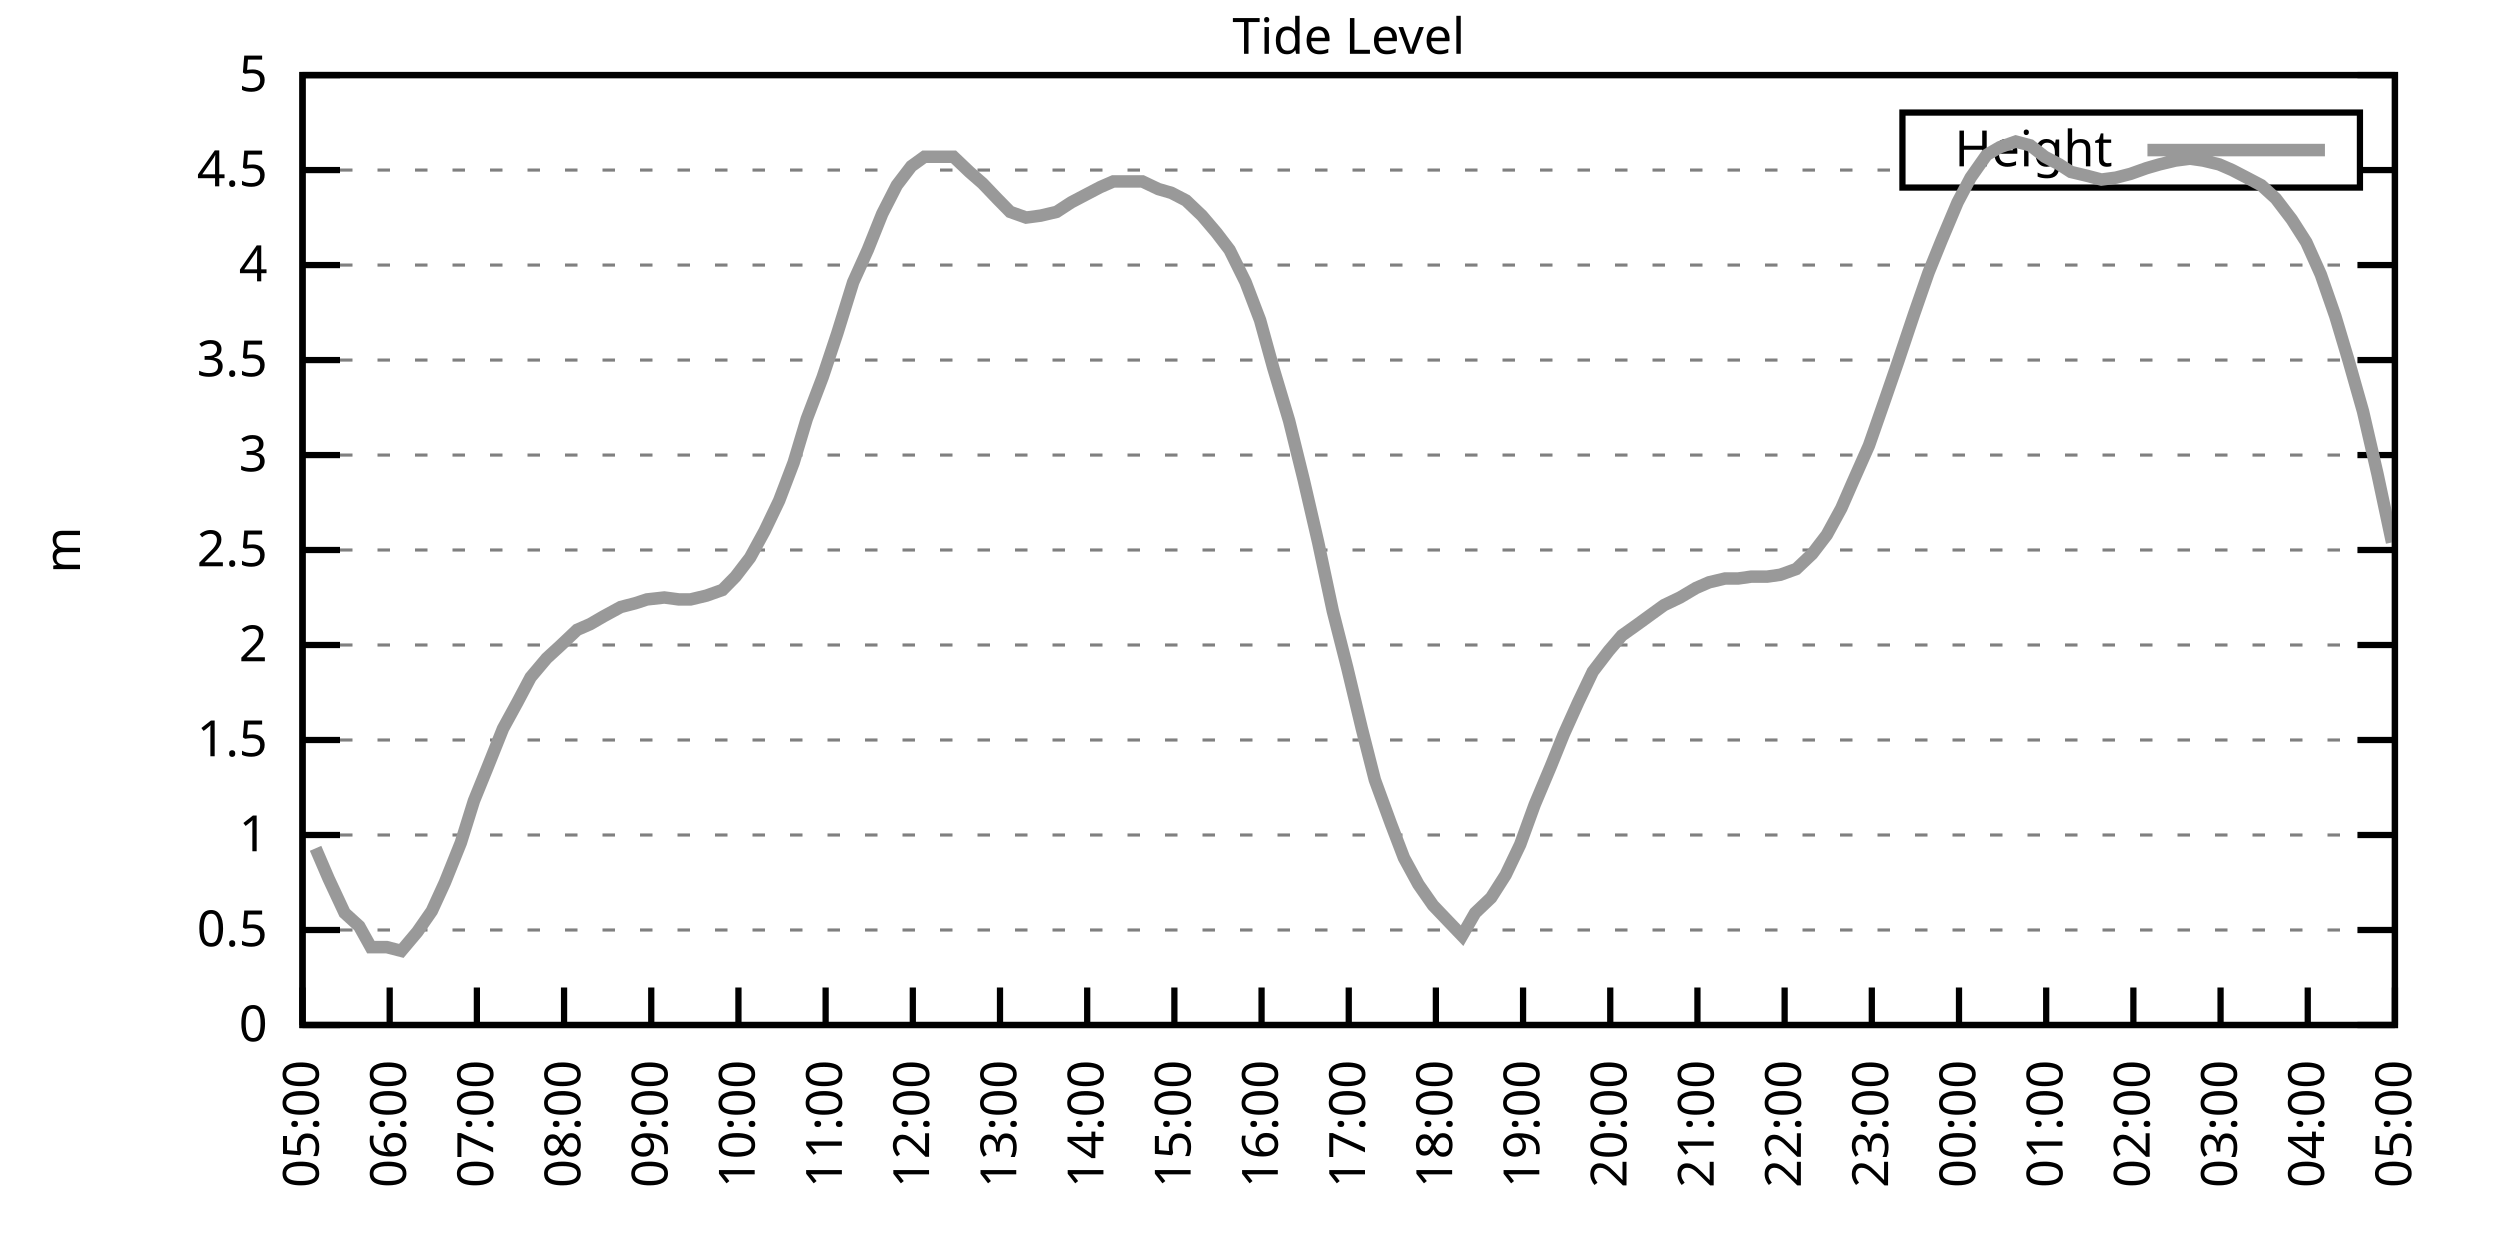
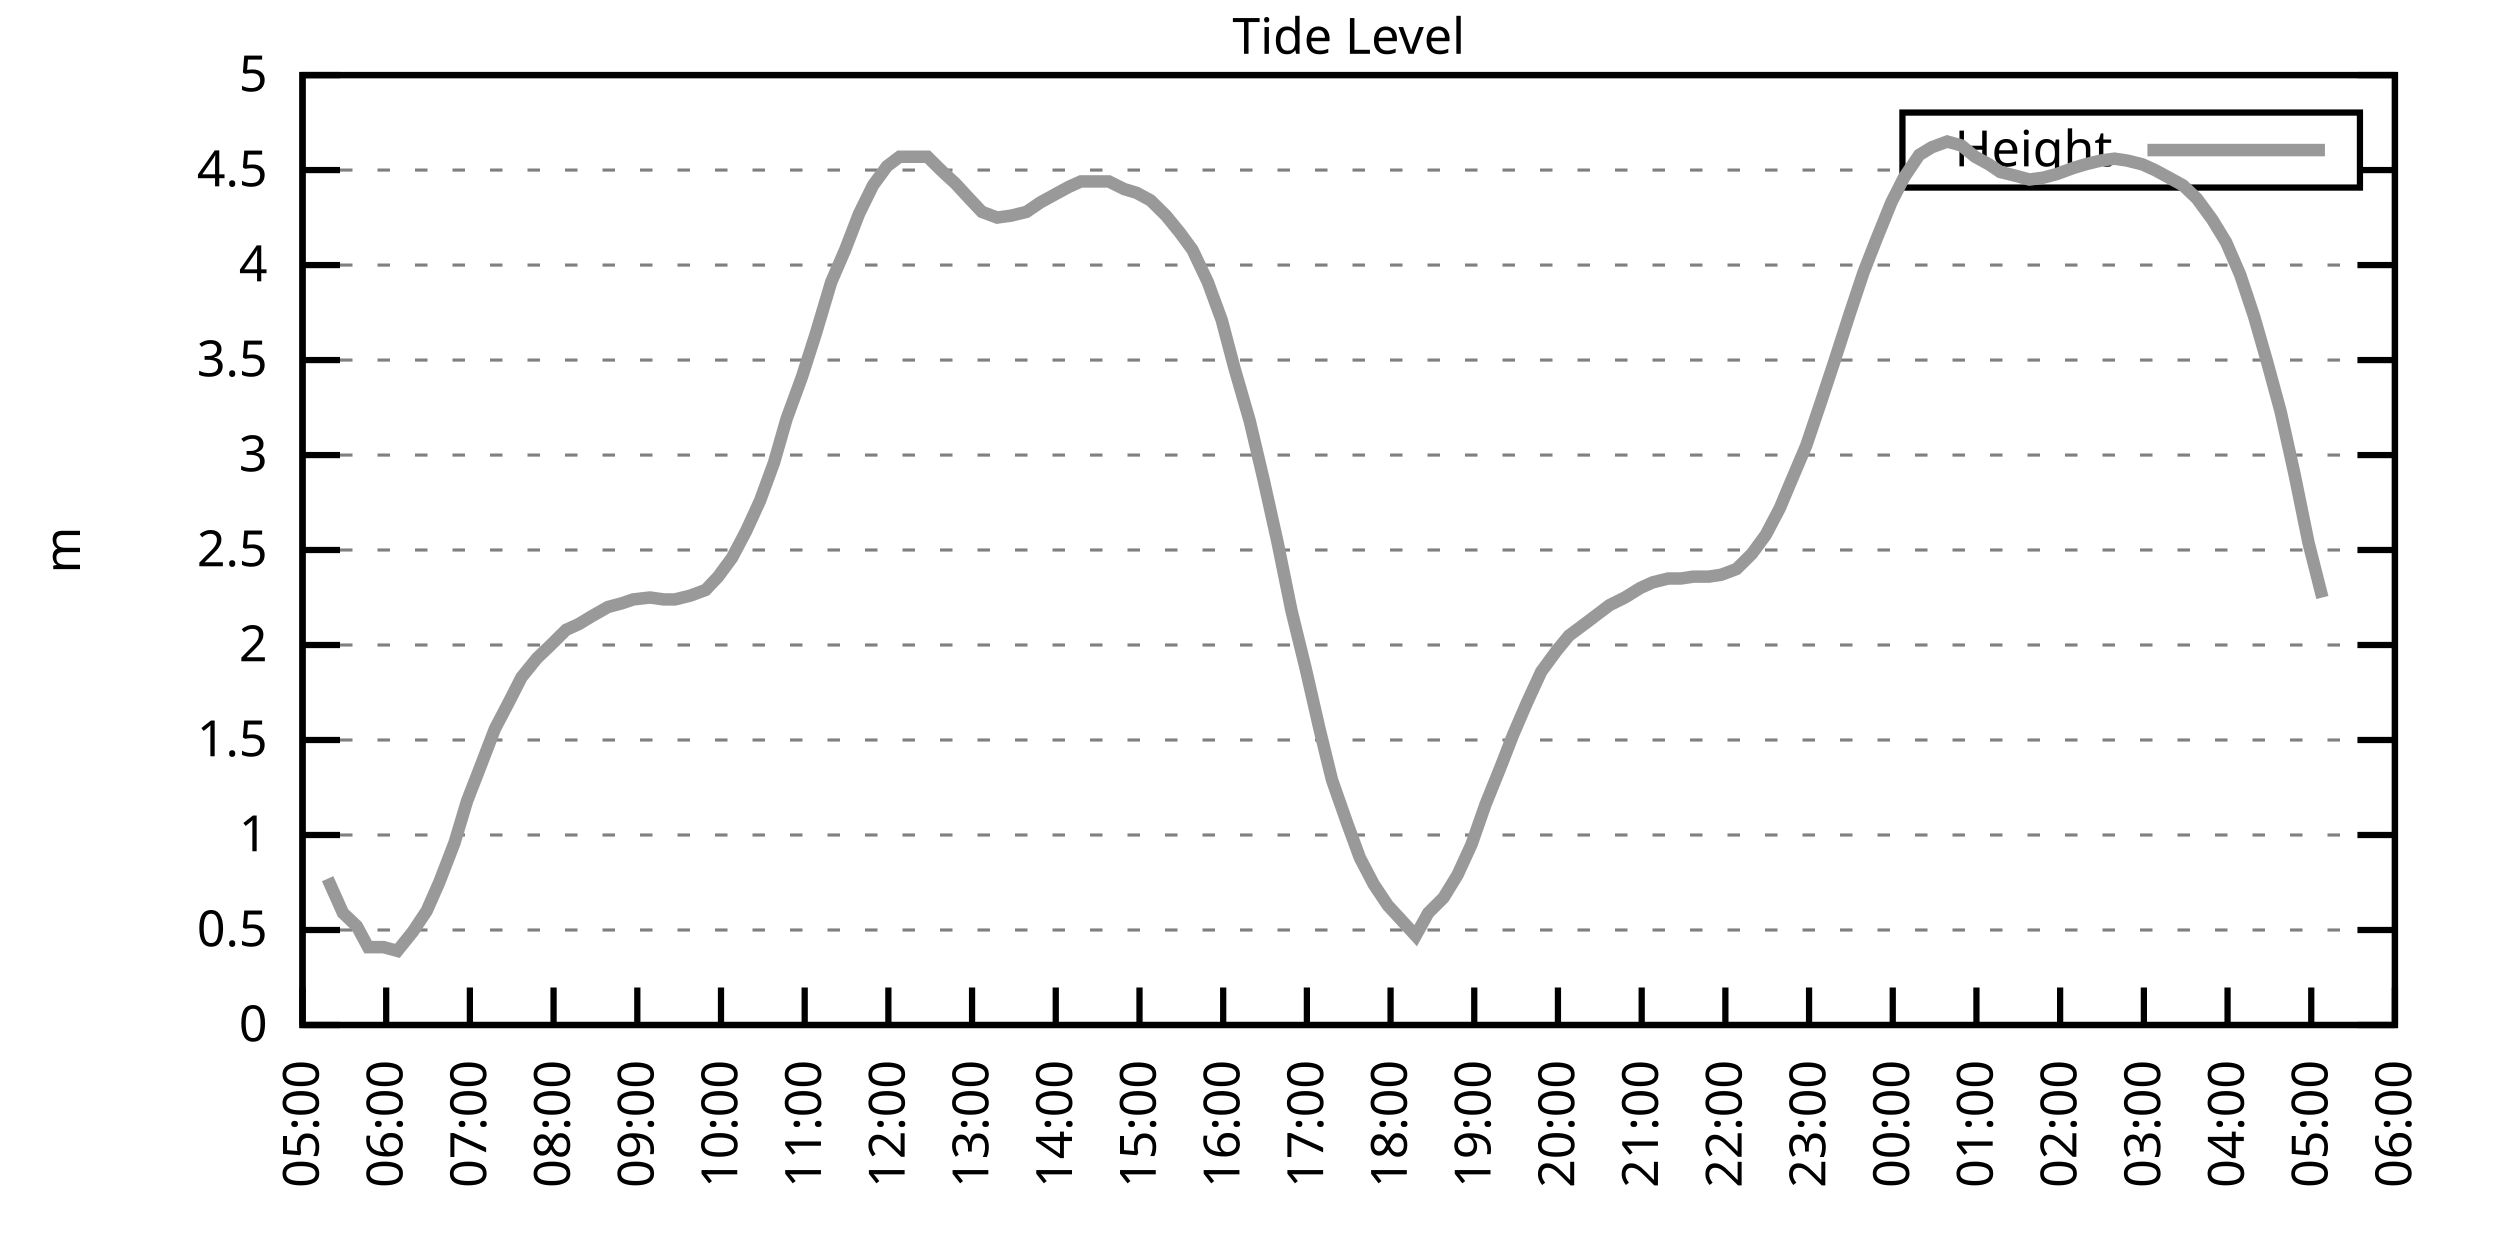
<svg xmlns="http://www.w3.org/2000/svg" xmlns:xlink="http://www.w3.org/1999/xlink" width="400" height="200" viewBox="0 0 400 200">
  <g id="gnuplot_canvas">
    <rect x="0" y="0" width="400" height="200" fill="none" />
    <defs>
      <circle id="gpDot" r="0.5" stroke-width="0.5" stroke="currentColor" />
      <path id="gpPt0" stroke-width="0.333" stroke="currentColor" d="M-1,0 h2 M0,-1 v2" />
      <path id="gpPt1" stroke-width="0.333" stroke="currentColor" d="M-1,-1 L1,1 M1,-1 L-1,1" />
      <path id="gpPt2" stroke-width="0.333" stroke="currentColor" d="M-1,0 L1,0 M0,-1 L0,1 M-1,-1 L1,1 M-1,1 L1,-1" />
      <rect id="gpPt3" stroke-width="0.333" stroke="currentColor" x="-1" y="-1" width="2" height="2" />
      <rect id="gpPt4" stroke-width="0.333" stroke="currentColor" fill="currentColor" x="-1" y="-1" width="2" height="2" />
      <circle id="gpPt5" stroke-width="0.333" stroke="currentColor" cx="0" cy="0" r="1" />
      <use xlink:href="#gpPt5" id="gpPt6" fill="currentColor" stroke="none" />
      <path id="gpPt7" stroke-width="0.333" stroke="currentColor" d="M0,-1.33 L-1.33,0.67 L1.33,0.67 z" />
      <use xlink:href="#gpPt7" id="gpPt8" fill="currentColor" stroke="none" />
      <use xlink:href="#gpPt7" id="gpPt9" stroke="currentColor" transform="rotate(180)" />
      <use xlink:href="#gpPt9" id="gpPt10" fill="currentColor" stroke="none" />
      <use xlink:href="#gpPt3" id="gpPt11" stroke="currentColor" transform="rotate(45)" />
      <use xlink:href="#gpPt11" id="gpPt12" fill="currentColor" stroke="none" />
      <path id="gpPt13" stroke-width="0.333" stroke="currentColor" d="M0,1.330 L1.265,0.411 L0.782,-1.067 L-0.782,-1.076 L-1.265,0.411 z" />
      <use xlink:href="#gpPt13" id="gpPt14" fill="currentColor" stroke="none" />
      <filter id="textbox" filterUnits="objectBoundingBox" x="0" y="0" height="1" width="1">
        <feFlood flood-color="white" flood-opacity="1" result="bgnd" />
        <feComposite in="SourceGraphic" in2="bgnd" operator="atop" />
      </filter>
      <filter id="greybox" filterUnits="objectBoundingBox" x="0" y="0" height="1" width="1">
        <feFlood flood-color="lightgrey" flood-opacity="1" result="grey" />
        <feComposite in="SourceGraphic" in2="grey" operator="atop" />
      </filter>
    </defs>
    <g fill="none" color="white" stroke="currentColor" stroke-width="1.00" stroke-linecap="butt" stroke-linejoin="miter">
</g>
    <g fill="none" color="black" stroke="currentColor" stroke-width="1.00" stroke-linecap="butt" stroke-linejoin="miter">
      <g stroke="none" shape-rendering="crispEdges">
        <polygon fill="rgb(255, 255, 255)" points="48.40,164.00 383.18,164.00 383.18,12.02 48.40,12.02 " />
      </g>
    </g>
    <g fill="none" color="black" stroke="currentColor" stroke-width="1.00" stroke-linecap="butt" stroke-linejoin="miter">
</g>
    <g fill="none" color="black" stroke="black" stroke-width="0.50" stroke-linecap="butt" stroke-linejoin="miter">
</g>
    <g fill="none" color="gray" stroke="currentColor" stroke-width="0.50" stroke-linecap="butt" stroke-linejoin="miter">
      <path stroke="gray" stroke-dasharray="2,4" class="gridline" d="M48.40,164.00 L383.19,164.00  " />
    </g>
    <g fill="none" color="gray" stroke="gray" stroke-width="1.00" stroke-linecap="butt" stroke-linejoin="miter">
</g>
    <g fill="none" color="black" stroke="currentColor" stroke-width="1.00" stroke-linecap="butt" stroke-linejoin="miter">
      <path stroke="black" d="M48.40,164.00 L54.40,164.00 M383.19,164.00 L377.19,164.00  " />
      <g transform="translate(42.80,166.60)" stroke="none" fill="black" font-family="Sans" font-size="8.00" text-anchor="end">
        <text>
          <tspan font-family="Sans"> 0</tspan>
        </text>
      </g>
    </g>
    <g fill="none" color="black" stroke="currentColor" stroke-width="1.00" stroke-linecap="butt" stroke-linejoin="miter">
</g>
    <g fill="none" color="black" stroke="black" stroke-width="0.50" stroke-linecap="butt" stroke-linejoin="miter">
</g>
    <g fill="none" color="gray" stroke="currentColor" stroke-width="0.50" stroke-linecap="butt" stroke-linejoin="miter">
      <path stroke="gray" stroke-dasharray="2,4" class="gridline" d="M48.40,148.80 L383.19,148.80  " />
    </g>
    <g fill="none" color="gray" stroke="gray" stroke-width="1.00" stroke-linecap="butt" stroke-linejoin="miter">
</g>
    <g fill="none" color="black" stroke="currentColor" stroke-width="1.00" stroke-linecap="butt" stroke-linejoin="miter">
      <path stroke="black" d="M48.40,148.80 L54.40,148.80 M383.19,148.80 L377.19,148.80  " />
      <g transform="translate(42.80,151.40)" stroke="none" fill="black" font-family="Sans" font-size="8.00" text-anchor="end">
        <text>
          <tspan font-family="Sans"> 0.5</tspan>
        </text>
      </g>
    </g>
    <g fill="none" color="black" stroke="currentColor" stroke-width="1.00" stroke-linecap="butt" stroke-linejoin="miter">
</g>
    <g fill="none" color="black" stroke="black" stroke-width="0.50" stroke-linecap="butt" stroke-linejoin="miter">
</g>
    <g fill="none" color="gray" stroke="currentColor" stroke-width="0.50" stroke-linecap="butt" stroke-linejoin="miter">
      <path stroke="gray" stroke-dasharray="2,4" class="gridline" d="M48.40,133.60 L383.19,133.60  " />
    </g>
    <g fill="none" color="gray" stroke="gray" stroke-width="1.00" stroke-linecap="butt" stroke-linejoin="miter">
</g>
    <g fill="none" color="black" stroke="currentColor" stroke-width="1.00" stroke-linecap="butt" stroke-linejoin="miter">
      <path stroke="black" d="M48.40,133.60 L54.40,133.60 M383.19,133.60 L377.19,133.60  " />
      <g transform="translate(42.80,136.20)" stroke="none" fill="black" font-family="Sans" font-size="8.00" text-anchor="end">
        <text>
          <tspan font-family="Sans"> 1</tspan>
        </text>
      </g>
    </g>
    <g fill="none" color="black" stroke="currentColor" stroke-width="1.00" stroke-linecap="butt" stroke-linejoin="miter">
</g>
    <g fill="none" color="black" stroke="black" stroke-width="0.50" stroke-linecap="butt" stroke-linejoin="miter">
</g>
    <g fill="none" color="gray" stroke="currentColor" stroke-width="0.50" stroke-linecap="butt" stroke-linejoin="miter">
      <path stroke="gray" stroke-dasharray="2,4" class="gridline" d="M48.40,118.40 L383.19,118.40  " />
    </g>
    <g fill="none" color="gray" stroke="gray" stroke-width="1.00" stroke-linecap="butt" stroke-linejoin="miter">
</g>
    <g fill="none" color="black" stroke="currentColor" stroke-width="1.00" stroke-linecap="butt" stroke-linejoin="miter">
      <path stroke="black" d="M48.40,118.40 L54.40,118.40 M383.19,118.40 L377.19,118.40  " />
      <g transform="translate(42.80,121.00)" stroke="none" fill="black" font-family="Sans" font-size="8.00" text-anchor="end">
        <text>
          <tspan font-family="Sans"> 1.5</tspan>
        </text>
      </g>
    </g>
    <g fill="none" color="black" stroke="currentColor" stroke-width="1.00" stroke-linecap="butt" stroke-linejoin="miter">
</g>
    <g fill="none" color="black" stroke="black" stroke-width="0.50" stroke-linecap="butt" stroke-linejoin="miter">
</g>
    <g fill="none" color="gray" stroke="currentColor" stroke-width="0.50" stroke-linecap="butt" stroke-linejoin="miter">
      <path stroke="gray" stroke-dasharray="2,4" class="gridline" d="M48.40,103.20 L383.19,103.20  " />
    </g>
    <g fill="none" color="gray" stroke="gray" stroke-width="1.00" stroke-linecap="butt" stroke-linejoin="miter">
</g>
    <g fill="none" color="black" stroke="currentColor" stroke-width="1.00" stroke-linecap="butt" stroke-linejoin="miter">
      <path stroke="black" d="M48.40,103.20 L54.40,103.20 M383.19,103.20 L377.19,103.20  " />
      <g transform="translate(42.80,105.80)" stroke="none" fill="black" font-family="Sans" font-size="8.00" text-anchor="end">
        <text>
          <tspan font-family="Sans"> 2</tspan>
        </text>
      </g>
    </g>
    <g fill="none" color="black" stroke="currentColor" stroke-width="1.00" stroke-linecap="butt" stroke-linejoin="miter">
</g>
    <g fill="none" color="black" stroke="black" stroke-width="0.50" stroke-linecap="butt" stroke-linejoin="miter">
</g>
    <g fill="none" color="gray" stroke="currentColor" stroke-width="0.50" stroke-linecap="butt" stroke-linejoin="miter">
      <path stroke="gray" stroke-dasharray="2,4" class="gridline" d="M48.40,88.00 L383.19,88.00  " />
    </g>
    <g fill="none" color="gray" stroke="gray" stroke-width="1.00" stroke-linecap="butt" stroke-linejoin="miter">
</g>
    <g fill="none" color="black" stroke="currentColor" stroke-width="1.00" stroke-linecap="butt" stroke-linejoin="miter">
      <path stroke="black" d="M48.40,88.00 L54.40,88.00 M383.19,88.00 L377.19,88.00  " />
      <g transform="translate(42.80,90.60)" stroke="none" fill="black" font-family="Sans" font-size="8.00" text-anchor="end">
        <text>
          <tspan font-family="Sans"> 2.5</tspan>
        </text>
      </g>
    </g>
    <g fill="none" color="black" stroke="currentColor" stroke-width="1.00" stroke-linecap="butt" stroke-linejoin="miter">
</g>
    <g fill="none" color="black" stroke="black" stroke-width="0.50" stroke-linecap="butt" stroke-linejoin="miter">
</g>
    <g fill="none" color="gray" stroke="currentColor" stroke-width="0.50" stroke-linecap="butt" stroke-linejoin="miter">
      <path stroke="gray" stroke-dasharray="2,4" class="gridline" d="M48.40,72.81 L383.19,72.81  " />
    </g>
    <g fill="none" color="gray" stroke="gray" stroke-width="1.00" stroke-linecap="butt" stroke-linejoin="miter">
</g>
    <g fill="none" color="black" stroke="currentColor" stroke-width="1.00" stroke-linecap="butt" stroke-linejoin="miter">
      <path stroke="black" d="M48.40,72.81 L54.40,72.81 M383.19,72.81 L377.19,72.81  " />
      <g transform="translate(42.80,75.41)" stroke="none" fill="black" font-family="Sans" font-size="8.00" text-anchor="end">
        <text>
          <tspan font-family="Sans"> 3</tspan>
        </text>
      </g>
    </g>
    <g fill="none" color="black" stroke="currentColor" stroke-width="1.00" stroke-linecap="butt" stroke-linejoin="miter">
</g>
    <g fill="none" color="black" stroke="black" stroke-width="0.50" stroke-linecap="butt" stroke-linejoin="miter">
</g>
    <g fill="none" color="gray" stroke="currentColor" stroke-width="0.50" stroke-linecap="butt" stroke-linejoin="miter">
      <path stroke="gray" stroke-dasharray="2,4" class="gridline" d="M48.40,57.61 L383.19,57.61  " />
    </g>
    <g fill="none" color="gray" stroke="gray" stroke-width="1.00" stroke-linecap="butt" stroke-linejoin="miter">
</g>
    <g fill="none" color="black" stroke="currentColor" stroke-width="1.00" stroke-linecap="butt" stroke-linejoin="miter">
      <path stroke="black" d="M48.40,57.61 L54.40,57.61 M383.19,57.61 L377.19,57.61  " />
      <g transform="translate(42.80,60.21)" stroke="none" fill="black" font-family="Sans" font-size="8.00" text-anchor="end">
        <text>
          <tspan font-family="Sans"> 3.5</tspan>
        </text>
      </g>
    </g>
    <g fill="none" color="black" stroke="currentColor" stroke-width="1.00" stroke-linecap="butt" stroke-linejoin="miter">
</g>
    <g fill="none" color="black" stroke="black" stroke-width="0.50" stroke-linecap="butt" stroke-linejoin="miter">
</g>
    <g fill="none" color="gray" stroke="currentColor" stroke-width="0.50" stroke-linecap="butt" stroke-linejoin="miter">
      <path stroke="gray" stroke-dasharray="2,4" class="gridline" d="M48.40,42.41 L383.19,42.41  " />
    </g>
    <g fill="none" color="gray" stroke="gray" stroke-width="1.00" stroke-linecap="butt" stroke-linejoin="miter">
</g>
    <g fill="none" color="black" stroke="currentColor" stroke-width="1.00" stroke-linecap="butt" stroke-linejoin="miter">
      <path stroke="black" d="M48.40,42.41 L54.40,42.41 M383.19,42.41 L377.19,42.41  " />
      <g transform="translate(42.80,45.01)" stroke="none" fill="black" font-family="Sans" font-size="8.00" text-anchor="end">
        <text>
          <tspan font-family="Sans"> 4</tspan>
        </text>
      </g>
    </g>
    <g fill="none" color="black" stroke="currentColor" stroke-width="1.00" stroke-linecap="butt" stroke-linejoin="miter">
</g>
    <g fill="none" color="black" stroke="black" stroke-width="0.50" stroke-linecap="butt" stroke-linejoin="miter">
</g>
    <g fill="none" color="gray" stroke="currentColor" stroke-width="0.50" stroke-linecap="butt" stroke-linejoin="miter">
      <path stroke="gray" stroke-dasharray="2,4" class="gridline" d="M48.40,27.21 L304.39,27.21 M377.59,27.21 L383.19,27.21  " />
    </g>
    <g fill="none" color="gray" stroke="gray" stroke-width="1.00" stroke-linecap="butt" stroke-linejoin="miter">
</g>
    <g fill="none" color="black" stroke="currentColor" stroke-width="1.00" stroke-linecap="butt" stroke-linejoin="miter">
      <path stroke="black" d="M48.40,27.21 L54.40,27.21 M383.19,27.21 L377.19,27.21  " />
      <g transform="translate(42.80,29.81)" stroke="none" fill="black" font-family="Sans" font-size="8.00" text-anchor="end">
        <text>
          <tspan font-family="Sans"> 4.5</tspan>
        </text>
      </g>
    </g>
    <g fill="none" color="black" stroke="currentColor" stroke-width="1.00" stroke-linecap="butt" stroke-linejoin="miter">
</g>
    <g fill="none" color="black" stroke="black" stroke-width="0.50" stroke-linecap="butt" stroke-linejoin="miter">
</g>
    <g fill="none" color="gray" stroke="currentColor" stroke-width="0.50" stroke-linecap="butt" stroke-linejoin="miter">
      <path stroke="gray" stroke-dasharray="2,4" class="gridline" d="M48.40,12.01 L383.19,12.01  " />
    </g>
    <g fill="none" color="gray" stroke="gray" stroke-width="1.00" stroke-linecap="butt" stroke-linejoin="miter">
</g>
    <g fill="none" color="black" stroke="currentColor" stroke-width="1.00" stroke-linecap="butt" stroke-linejoin="miter">
      <path stroke="black" d="M48.40,12.01 L54.40,12.01 M383.19,12.01 L377.19,12.01  " />
      <g transform="translate(42.80,14.61)" stroke="none" fill="black" font-family="Sans" font-size="8.00" text-anchor="end">
        <text>
          <tspan font-family="Sans"> 5</tspan>
        </text>
      </g>
    </g>
    <g fill="none" color="black" stroke="currentColor" stroke-width="1.00" stroke-linecap="butt" stroke-linejoin="miter">
      <path stroke="black" d="M48.40,164.00 L48.40,158.00  " />
      <g transform="translate(51.00,169.60) rotate(270.00)" stroke="none" fill="black" font-family="Sans" font-size="8.00" text-anchor="end">
        <text>
          <tspan font-family="Sans">05:00</tspan>
        </text>
      </g>
    </g>
    <g fill="none" color="black" stroke="currentColor" stroke-width="1.00" stroke-linecap="butt" stroke-linejoin="miter">
-       <path stroke="black" d="M62.35,164.00 L62.35,158.00  " />
-       <g transform="translate(64.95,169.60) rotate(270.00)" stroke="none" fill="black" font-family="Sans" font-size="8.00" text-anchor="end">
+       <path stroke="black" d="M61.79,164.00 L61.79,158.00  " />
+       <g transform="translate(64.39,169.60) rotate(270.00)" stroke="none" fill="black" font-family="Sans" font-size="8.00" text-anchor="end">
        <text>
          <tspan font-family="Sans">06:00</tspan>
        </text>
      </g>
    </g>
    <g fill="none" color="black" stroke="currentColor" stroke-width="1.00" stroke-linecap="butt" stroke-linejoin="miter">
-       <path stroke="black" d="M76.30,164.00 L76.30,158.00  " />
-       <g transform="translate(78.90,169.60) rotate(270.00)" stroke="none" fill="black" font-family="Sans" font-size="8.00" text-anchor="end">
+       <path stroke="black" d="M75.18,164.00 L75.18,158.00  " />
+       <g transform="translate(77.78,169.60) rotate(270.00)" stroke="none" fill="black" font-family="Sans" font-size="8.00" text-anchor="end">
        <text>
          <tspan font-family="Sans">07:00</tspan>
        </text>
      </g>
    </g>
    <g fill="none" color="black" stroke="currentColor" stroke-width="1.00" stroke-linecap="butt" stroke-linejoin="miter">
-       <path stroke="black" d="M90.25,164.00 L90.25,158.00  " />
-       <g transform="translate(92.85,169.60) rotate(270.00)" stroke="none" fill="black" font-family="Sans" font-size="8.00" text-anchor="end">
+       <path stroke="black" d="M88.57,164.00 L88.57,158.00  " />
+       <g transform="translate(91.17,169.60) rotate(270.00)" stroke="none" fill="black" font-family="Sans" font-size="8.00" text-anchor="end">
        <text>
          <tspan font-family="Sans">08:00</tspan>
        </text>
      </g>
    </g>
    <g fill="none" color="black" stroke="currentColor" stroke-width="1.00" stroke-linecap="butt" stroke-linejoin="miter">
-       <path stroke="black" d="M104.20,164.00 L104.20,158.00  " />
-       <g transform="translate(106.80,169.60) rotate(270.00)" stroke="none" fill="black" font-family="Sans" font-size="8.00" text-anchor="end">
+       <path stroke="black" d="M101.97,164.00 L101.97,158.00  " />
+       <g transform="translate(104.57,169.60) rotate(270.00)" stroke="none" fill="black" font-family="Sans" font-size="8.00" text-anchor="end">
        <text>
          <tspan font-family="Sans">09:00</tspan>
        </text>
      </g>
    </g>
    <g fill="none" color="black" stroke="currentColor" stroke-width="1.00" stroke-linecap="butt" stroke-linejoin="miter">
-       <path stroke="black" d="M118.15,164.00 L118.15,158.00  " />
-       <g transform="translate(120.75,169.60) rotate(270.00)" stroke="none" fill="black" font-family="Sans" font-size="8.00" text-anchor="end">
+       <path stroke="black" d="M115.36,164.00 L115.36,158.00  " />
+       <g transform="translate(117.96,169.60) rotate(270.00)" stroke="none" fill="black" font-family="Sans" font-size="8.00" text-anchor="end">
        <text>
          <tspan font-family="Sans">10:00</tspan>
        </text>
      </g>
    </g>
    <g fill="none" color="black" stroke="currentColor" stroke-width="1.00" stroke-linecap="butt" stroke-linejoin="miter">
-       <path stroke="black" d="M132.10,164.00 L132.10,158.00  " />
-       <g transform="translate(134.70,169.60) rotate(270.00)" stroke="none" fill="black" font-family="Sans" font-size="8.00" text-anchor="end">
+       <path stroke="black" d="M128.75,164.00 L128.75,158.00  " />
+       <g transform="translate(131.35,169.60) rotate(270.00)" stroke="none" fill="black" font-family="Sans" font-size="8.00" text-anchor="end">
        <text>
          <tspan font-family="Sans">11:00</tspan>
        </text>
      </g>
    </g>
    <g fill="none" color="black" stroke="currentColor" stroke-width="1.00" stroke-linecap="butt" stroke-linejoin="miter">
-       <path stroke="black" d="M146.05,164.00 L146.05,158.00  " />
-       <g transform="translate(148.65,169.60) rotate(270.00)" stroke="none" fill="black" font-family="Sans" font-size="8.00" text-anchor="end">
+       <path stroke="black" d="M142.14,164.00 L142.14,158.00  " />
+       <g transform="translate(144.74,169.60) rotate(270.00)" stroke="none" fill="black" font-family="Sans" font-size="8.00" text-anchor="end">
        <text>
          <tspan font-family="Sans">12:00</tspan>
        </text>
      </g>
    </g>
    <g fill="none" color="black" stroke="currentColor" stroke-width="1.00" stroke-linecap="butt" stroke-linejoin="miter">
-       <path stroke="black" d="M160.00,164.00 L160.00,158.00  " />
-       <g transform="translate(162.60,169.60) rotate(270.00)" stroke="none" fill="black" font-family="Sans" font-size="8.00" text-anchor="end">
+       <path stroke="black" d="M155.53,164.00 L155.53,158.00  " />
+       <g transform="translate(158.13,169.60) rotate(270.00)" stroke="none" fill="black" font-family="Sans" font-size="8.00" text-anchor="end">
        <text>
          <tspan font-family="Sans">13:00</tspan>
        </text>
      </g>
    </g>
    <g fill="none" color="black" stroke="currentColor" stroke-width="1.00" stroke-linecap="butt" stroke-linejoin="miter">
-       <path stroke="black" d="M173.95,164.00 L173.95,158.00  " />
-       <g transform="translate(176.55,169.60) rotate(270.00)" stroke="none" fill="black" font-family="Sans" font-size="8.00" text-anchor="end">
+       <path stroke="black" d="M168.92,164.00 L168.92,158.00  " />
+       <g transform="translate(171.52,169.60) rotate(270.00)" stroke="none" fill="black" font-family="Sans" font-size="8.00" text-anchor="end">
        <text>
          <tspan font-family="Sans">14:00</tspan>
        </text>
      </g>
    </g>
    <g fill="none" color="black" stroke="currentColor" stroke-width="1.00" stroke-linecap="butt" stroke-linejoin="miter">
-       <path stroke="black" d="M187.90,164.00 L187.90,158.00  " />
-       <g transform="translate(190.50,169.60) rotate(270.00)" stroke="none" fill="black" font-family="Sans" font-size="8.00" text-anchor="end">
+       <path stroke="black" d="M182.32,164.00 L182.32,158.00  " />
+       <g transform="translate(184.92,169.60) rotate(270.00)" stroke="none" fill="black" font-family="Sans" font-size="8.00" text-anchor="end">
        <text>
          <tspan font-family="Sans">15:00</tspan>
        </text>
      </g>
    </g>
    <g fill="none" color="black" stroke="currentColor" stroke-width="1.00" stroke-linecap="butt" stroke-linejoin="miter">
-       <path stroke="black" d="M201.85,164.00 L201.85,158.00  " />
-       <g transform="translate(204.45,169.60) rotate(270.00)" stroke="none" fill="black" font-family="Sans" font-size="8.00" text-anchor="end">
+       <path stroke="black" d="M195.71,164.00 L195.71,158.00  " />
+       <g transform="translate(198.31,169.60) rotate(270.00)" stroke="none" fill="black" font-family="Sans" font-size="8.00" text-anchor="end">
        <text>
          <tspan font-family="Sans">16:00</tspan>
        </text>
      </g>
    </g>
    <g fill="none" color="black" stroke="currentColor" stroke-width="1.00" stroke-linecap="butt" stroke-linejoin="miter">
-       <path stroke="black" d="M215.80,164.00 L215.80,158.00  " />
-       <g transform="translate(218.40,169.60) rotate(270.00)" stroke="none" fill="black" font-family="Sans" font-size="8.00" text-anchor="end">
+       <path stroke="black" d="M209.10,164.00 L209.10,158.00  " />
+       <g transform="translate(211.70,169.60) rotate(270.00)" stroke="none" fill="black" font-family="Sans" font-size="8.00" text-anchor="end">
        <text>
          <tspan font-family="Sans">17:00</tspan>
        </text>
      </g>
    </g>
    <g fill="none" color="black" stroke="currentColor" stroke-width="1.00" stroke-linecap="butt" stroke-linejoin="miter">
-       <path stroke="black" d="M229.74,164.00 L229.74,158.00  " />
-       <g transform="translate(232.34,169.60) rotate(270.00)" stroke="none" fill="black" font-family="Sans" font-size="8.00" text-anchor="end">
+       <path stroke="black" d="M222.49,164.00 L222.49,158.00  " />
+       <g transform="translate(225.09,169.60) rotate(270.00)" stroke="none" fill="black" font-family="Sans" font-size="8.00" text-anchor="end">
        <text>
          <tspan font-family="Sans">18:00</tspan>
        </text>
      </g>
    </g>
    <g fill="none" color="black" stroke="currentColor" stroke-width="1.00" stroke-linecap="butt" stroke-linejoin="miter">
-       <path stroke="black" d="M243.69,164.00 L243.69,158.00  " />
-       <g transform="translate(246.29,169.60) rotate(270.00)" stroke="none" fill="black" font-family="Sans" font-size="8.00" text-anchor="end">
+       <path stroke="black" d="M235.88,164.00 L235.88,158.00  " />
+       <g transform="translate(238.48,169.60) rotate(270.00)" stroke="none" fill="black" font-family="Sans" font-size="8.00" text-anchor="end">
        <text>
          <tspan font-family="Sans">19:00</tspan>
        </text>
      </g>
    </g>
    <g fill="none" color="black" stroke="currentColor" stroke-width="1.00" stroke-linecap="butt" stroke-linejoin="miter">
-       <path stroke="black" d="M257.64,164.00 L257.64,158.00  " />
-       <g transform="translate(260.24,169.60) rotate(270.00)" stroke="none" fill="black" font-family="Sans" font-size="8.00" text-anchor="end">
+       <path stroke="black" d="M249.27,164.00 L249.27,158.00  " />
+       <g transform="translate(251.87,169.60) rotate(270.00)" stroke="none" fill="black" font-family="Sans" font-size="8.00" text-anchor="end">
        <text>
          <tspan font-family="Sans">20:00</tspan>
        </text>
      </g>
    </g>
    <g fill="none" color="black" stroke="currentColor" stroke-width="1.00" stroke-linecap="butt" stroke-linejoin="miter">
-       <path stroke="black" d="M271.59,164.00 L271.59,158.00  " />
-       <g transform="translate(274.19,169.60) rotate(270.00)" stroke="none" fill="black" font-family="Sans" font-size="8.00" text-anchor="end">
+       <path stroke="black" d="M262.67,164.00 L262.67,158.00  " />
+       <g transform="translate(265.27,169.60) rotate(270.00)" stroke="none" fill="black" font-family="Sans" font-size="8.00" text-anchor="end">
        <text>
          <tspan font-family="Sans">21:00</tspan>
        </text>
      </g>
    </g>
    <g fill="none" color="black" stroke="currentColor" stroke-width="1.00" stroke-linecap="butt" stroke-linejoin="miter">
-       <path stroke="black" d="M285.54,164.00 L285.54,158.00  " />
-       <g transform="translate(288.14,169.60) rotate(270.00)" stroke="none" fill="black" font-family="Sans" font-size="8.00" text-anchor="end">
+       <path stroke="black" d="M276.06,164.00 L276.06,158.00  " />
+       <g transform="translate(278.66,169.60) rotate(270.00)" stroke="none" fill="black" font-family="Sans" font-size="8.00" text-anchor="end">
        <text>
          <tspan font-family="Sans">22:00</tspan>
        </text>
      </g>
    </g>
    <g fill="none" color="black" stroke="currentColor" stroke-width="1.00" stroke-linecap="butt" stroke-linejoin="miter">
-       <path stroke="black" d="M299.49,164.00 L299.49,158.00  " />
-       <g transform="translate(302.09,169.60) rotate(270.00)" stroke="none" fill="black" font-family="Sans" font-size="8.00" text-anchor="end">
+       <path stroke="black" d="M289.45,164.00 L289.45,158.00  " />
+       <g transform="translate(292.05,169.60) rotate(270.00)" stroke="none" fill="black" font-family="Sans" font-size="8.00" text-anchor="end">
        <text>
          <tspan font-family="Sans">23:00</tspan>
        </text>
      </g>
    </g>
    <g fill="none" color="black" stroke="currentColor" stroke-width="1.00" stroke-linecap="butt" stroke-linejoin="miter">
-       <path stroke="black" d="M313.44,164.00 L313.44,158.00  " />
-       <g transform="translate(316.04,169.60) rotate(270.00)" stroke="none" fill="black" font-family="Sans" font-size="8.00" text-anchor="end">
+       <path stroke="black" d="M302.84,164.00 L302.84,158.00  " />
+       <g transform="translate(305.44,169.60) rotate(270.00)" stroke="none" fill="black" font-family="Sans" font-size="8.00" text-anchor="end">
        <text>
          <tspan font-family="Sans">00:00</tspan>
        </text>
      </g>
    </g>
    <g fill="none" color="black" stroke="currentColor" stroke-width="1.00" stroke-linecap="butt" stroke-linejoin="miter">
-       <path stroke="black" d="M327.39,164.00 L327.39,158.00  " />
-       <g transform="translate(329.99,169.60) rotate(270.00)" stroke="none" fill="black" font-family="Sans" font-size="8.00" text-anchor="end">
+       <path stroke="black" d="M316.23,164.00 L316.23,158.00  " />
+       <g transform="translate(318.83,169.60) rotate(270.00)" stroke="none" fill="black" font-family="Sans" font-size="8.00" text-anchor="end">
        <text>
          <tspan font-family="Sans">01:00</tspan>
        </text>
      </g>
    </g>
    <g fill="none" color="black" stroke="currentColor" stroke-width="1.00" stroke-linecap="butt" stroke-linejoin="miter">
-       <path stroke="black" d="M341.34,164.00 L341.34,158.00  " />
-       <g transform="translate(343.94,169.60) rotate(270.00)" stroke="none" fill="black" font-family="Sans" font-size="8.00" text-anchor="end">
+       <path stroke="black" d="M329.62,164.00 L329.62,158.00  " />
+       <g transform="translate(332.22,169.60) rotate(270.00)" stroke="none" fill="black" font-family="Sans" font-size="8.00" text-anchor="end">
        <text>
          <tspan font-family="Sans">02:00</tspan>
        </text>
      </g>
    </g>
    <g fill="none" color="black" stroke="currentColor" stroke-width="1.00" stroke-linecap="butt" stroke-linejoin="miter">
-       <path stroke="black" d="M355.29,164.00 L355.29,158.00  " />
-       <g transform="translate(357.89,169.60) rotate(270.00)" stroke="none" fill="black" font-family="Sans" font-size="8.00" text-anchor="end">
+       <path stroke="black" d="M343.02,164.00 L343.02,158.00  " />
+       <g transform="translate(345.62,169.60) rotate(270.00)" stroke="none" fill="black" font-family="Sans" font-size="8.00" text-anchor="end">
        <text>
          <tspan font-family="Sans">03:00</tspan>
        </text>
      </g>
    </g>
    <g fill="none" color="black" stroke="currentColor" stroke-width="1.00" stroke-linecap="butt" stroke-linejoin="miter">
-       <path stroke="black" d="M369.24,164.00 L369.24,158.00  " />
-       <g transform="translate(371.84,169.60) rotate(270.00)" stroke="none" fill="black" font-family="Sans" font-size="8.00" text-anchor="end">
+       <path stroke="black" d="M356.41,164.00 L356.41,158.00  " />
+       <g transform="translate(359.01,169.60) rotate(270.00)" stroke="none" fill="black" font-family="Sans" font-size="8.00" text-anchor="end">
        <text>
          <tspan font-family="Sans">04:00</tspan>
+         </text>
+       </g>
+     </g>
+     <g fill="none" color="black" stroke="currentColor" stroke-width="1.00" stroke-linecap="butt" stroke-linejoin="miter">
+       <path stroke="black" d="M369.80,164.00 L369.80,158.00  " />
+       <g transform="translate(372.40,169.60) rotate(270.00)" stroke="none" fill="black" font-family="Sans" font-size="8.00" text-anchor="end">
+         <text>
+           <tspan font-family="Sans">05:00</tspan>
        </text>
      </g>
    </g>
    <g fill="none" color="black" stroke="currentColor" stroke-width="1.00" stroke-linecap="butt" stroke-linejoin="miter">
      <path stroke="black" d="M383.19,164.00 L383.19,158.00  " />
      <g transform="translate(385.79,169.60) rotate(270.00)" stroke="none" fill="black" font-family="Sans" font-size="8.00" text-anchor="end">
        <text>
-           <tspan font-family="Sans">05:00</tspan>
+           <tspan font-family="Sans">06:00</tspan>
        </text>
      </g>
    </g>
    <g fill="none" color="black" stroke="currentColor" stroke-width="1.00" stroke-linecap="butt" stroke-linejoin="miter">
</g>
    <g fill="none" color="black" stroke="currentColor" stroke-width="1.00" stroke-linecap="butt" stroke-linejoin="miter">
      <path stroke="black" d="M48.40,12.01 L48.40,164.00 L383.19,164.00 L383.19,12.01 L48.40,12.01 Z  " />
    </g>
    <g fill="none" color="black" stroke="currentColor" stroke-width="1.00" stroke-linecap="butt" stroke-linejoin="miter">
</g>
    <g fill="none" color="black" stroke="currentColor" stroke-width="1.00" stroke-linecap="butt" stroke-linejoin="miter">
      <path stroke="black" d="M304.39,30.01 L304.39,18.01 L377.59,18.01 L377.59,30.01 L304.39,30.01 Z  " />
    </g>
    <g id="Tide_level_plot_1">
      <g fill="none" color="white" stroke="black" stroke-width="2.00" stroke-linecap="butt" stroke-linejoin="miter">
</g>
      <g fill="none" color="black" stroke="currentColor" stroke-width="2.00" stroke-linecap="butt" stroke-linejoin="miter">
        <g transform="translate(337.99,26.61)" stroke="none" fill="black" font-family="Sans" font-size="8.00" text-anchor="end">
          <text>
            <tspan font-family="Sans">Height</tspan>
          </text>
        </g>
      </g>
      <g fill="none" color="black" stroke="currentColor" stroke-width="2.00" stroke-linecap="butt" stroke-linejoin="miter">
-         <path stroke="rgb(153, 153, 153)" d="M343.59,24.01 L371.99,24.01 M50.49,135.73 L52.58,140.59 L55.14,146.07 L57.47,148.19 L59.33,151.54 L61.88,151.54   L64.21,152.14 L66.77,149.10 L69.09,145.76 L71.18,141.20 L73.74,134.82 L75.83,128.13 L77.93,122.96 L80.48,116.58   L82.81,112.32 L84.90,108.37 L87.46,105.33 L89.78,103.20 L92.34,100.77 L94.43,99.86 L96.53,98.64 L99.32,97.12   L101.64,96.52 L103.50,95.91 L106.29,95.60 L108.62,95.91 L110.48,95.91 L113.03,95.30 L115.59,94.39 L117.68,92.26   L120.01,89.22 L122.33,84.97 L124.66,80.10 L126.98,74.02 L129.08,67.03 L131.63,60.34 L133.96,53.35 L136.51,45.14   L138.84,39.98 L141.16,34.20 L143.49,29.64 L145.81,26.60 L147.91,25.08 L152.56,25.08 L155.11,27.51 L157.21,29.34   L159.53,31.77 L161.62,33.90 L164.18,34.81 L166.51,34.50 L169.06,33.90 L171.39,32.38 L173.71,31.16 L176.04,29.94   L178.13,29.03 L180.69,29.03 L182.78,29.03 L185.34,30.25 L187.43,30.86 L189.76,32.07 L192.31,34.50 L194.64,37.24   L196.73,39.98 L199.29,45.14 L201.61,51.22 L203.71,58.82 L206.26,67.33 L208.59,76.76 L210.91,86.79 L213.24,97.73   L215.56,106.85 L217.89,116.58 L219.98,124.79 L222.54,131.78 L224.63,137.25 L226.95,141.51 L229.28,144.85 L231.60,147.28   L233.93,149.71 L236.02,146.07 L238.58,143.63 L240.90,139.99 L243.23,135.12 L245.55,128.74 L248.11,122.66 L250.20,117.49   L252.53,112.32 L254.85,107.46 L257.41,104.12 L259.50,101.68 L262.06,99.86 L264.15,98.34 L266.25,96.82 L268.80,95.60   L271.36,94.08 L273.45,93.17 L276.01,92.56 L278.10,92.56 L280.20,92.26 L282.75,92.26 L284.85,91.96 L287.40,91.04   L289.96,88.61 L292.29,85.57 L294.61,81.32 L296.47,77.06 L299.03,71.29 L301.58,63.99 L303.68,57.91 L306.23,50.31   L308.56,43.62 L310.65,38.46 L313.21,32.38 L315.30,28.42 L317.86,24.78 L319.95,23.56 L322.51,22.65 L324.83,23.26   L327.16,25.08 L329.48,26.30 L331.34,27.51 L333.90,28.12 L336.23,28.73 L338.55,28.42 L340.88,27.82 L343.43,26.91   L345.53,26.30 L348.08,25.69 L350.41,25.39 L352.50,25.69 L355.06,26.30 L357.15,27.21 L359.48,28.42 L361.80,29.64   L364.13,31.77 L366.68,35.11 L369.01,38.76 L371.33,43.93 L373.66,50.62 L375.75,57.61 L378.08,65.81 L380.40,75.85   L382.73,86.79  " />
+         <path stroke="rgb(153, 153, 153)" d="M343.59,24.01 L371.99,24.01 M52.42,140.59 L54.87,146.07 L57.10,148.19 L58.89,151.54 L61.35,151.54 L63.58,152.14   L66.03,149.10 L68.26,145.76 L70.27,141.20 L72.73,134.82 L74.74,128.13 L76.75,122.96 L79.20,116.58 L81.43,112.32   L83.44,108.37 L85.90,105.33 L88.13,103.20 L90.58,100.77 L92.59,99.86 L94.60,98.64 L97.28,97.12 L99.51,96.52   L101.30,95.91 L103.98,95.60 L106.21,95.91 L107.99,95.91 L110.45,95.30 L112.90,94.39 L114.91,92.26 L117.14,89.22   L119.38,84.97 L121.61,80.10 L123.84,74.02 L125.85,67.03 L128.30,60.34 L130.54,53.35 L132.99,45.14 L135.22,39.98   L137.45,34.20 L139.69,29.64 L141.92,26.60 L143.93,25.08 L148.39,25.08 L150.85,27.51 L152.85,29.34 L155.09,31.77   L157.10,33.90 L159.55,34.81 L161.78,34.50 L164.24,33.90 L166.47,32.38 L168.70,31.16 L170.93,29.94 L172.94,29.03   L175.40,29.03 L177.41,29.03 L179.86,30.25 L181.87,30.86 L184.10,32.07 L186.56,34.50 L188.79,37.24 L190.80,39.98   L193.25,45.14 L195.48,51.22 L197.49,58.82 L199.95,67.33 L202.18,76.76 L204.41,86.79 L206.64,97.73 L208.88,106.85   L211.11,116.58 L213.12,124.79 L215.57,131.78 L217.58,137.25 L219.81,141.51 L222.04,144.85 L224.28,147.28 L226.51,149.71   L228.52,146.07 L230.97,143.63 L233.20,139.99 L235.44,135.12 L237.67,128.74 L240.12,122.66 L242.13,117.49 L244.36,112.32   L246.60,107.46 L249.05,104.12 L251.06,101.68 L253.51,99.86 L255.52,98.34 L257.53,96.82 L259.99,95.60 L262.44,94.08   L264.45,93.17 L266.91,92.56 L268.92,92.56 L270.92,92.26 L273.38,92.26 L275.39,91.96 L277.84,91.04 L280.30,88.61   L282.53,85.57 L284.76,81.32 L286.55,77.06 L289.00,71.29 L291.46,63.99 L293.47,57.91 L295.92,50.31 L298.15,43.62   L300.16,38.46 L302.62,32.38 L304.63,28.42 L307.08,24.78 L309.09,23.56 L311.54,22.65 L313.78,23.26 L316.01,25.08   L318.24,26.30 L320.03,27.51 L322.48,28.12 L324.71,28.73 L326.95,28.42 L329.18,27.82 L331.63,26.91 L333.64,26.30   L336.10,25.69 L338.33,25.39 L340.34,25.69 L342.79,26.30 L344.80,27.21 L347.03,28.42 L349.26,29.64 L351.50,31.77   L353.95,35.11 L356.18,38.76 L358.42,43.93 L360.65,50.62 L362.66,57.61 L364.89,65.81 L367.12,75.85 L369.35,86.79   L371.58,95.60  " />
      </g>
    </g>
    <g fill="none" color="black" stroke="currentColor" stroke-width="2.00" stroke-linecap="butt" stroke-linejoin="miter">
</g>
    <g fill="none" color="black" stroke="black" stroke-width="1.00" stroke-linecap="butt" stroke-linejoin="miter">
</g>
    <g fill="none" color="black" stroke="currentColor" stroke-width="1.00" stroke-linecap="butt" stroke-linejoin="miter">
      <path stroke="black" d="M48.40,12.01 L48.40,164.00 L383.19,164.00 L383.19,12.01 L48.40,12.01 Z  " />
      <g transform="translate(12.80,88.01) rotate(270.00)" stroke="none" fill="black" font-family="Sans" font-size="8.00" text-anchor="middle">
        <text>
          <tspan font-family="Sans">m</tspan>
        </text>
      </g>
    </g>
    <g fill="none" color="black" stroke="currentColor" stroke-width="1.00" stroke-linecap="butt" stroke-linejoin="miter">
</g>
    <g fill="none" color="black" stroke="currentColor" stroke-width="1.00" stroke-linecap="butt" stroke-linejoin="miter">
      <g transform="translate(215.79,8.61)" stroke="none" fill="black" font-family="Sans" font-size="8.00" text-anchor="middle">
        <text>
          <tspan font-family="Sans">Tide Level</tspan>
        </text>
      </g>
    </g>
    <g fill="none" color="black" stroke="currentColor" stroke-width="1.00" stroke-linecap="butt" stroke-linejoin="miter">
</g>
  </g>
</svg>
